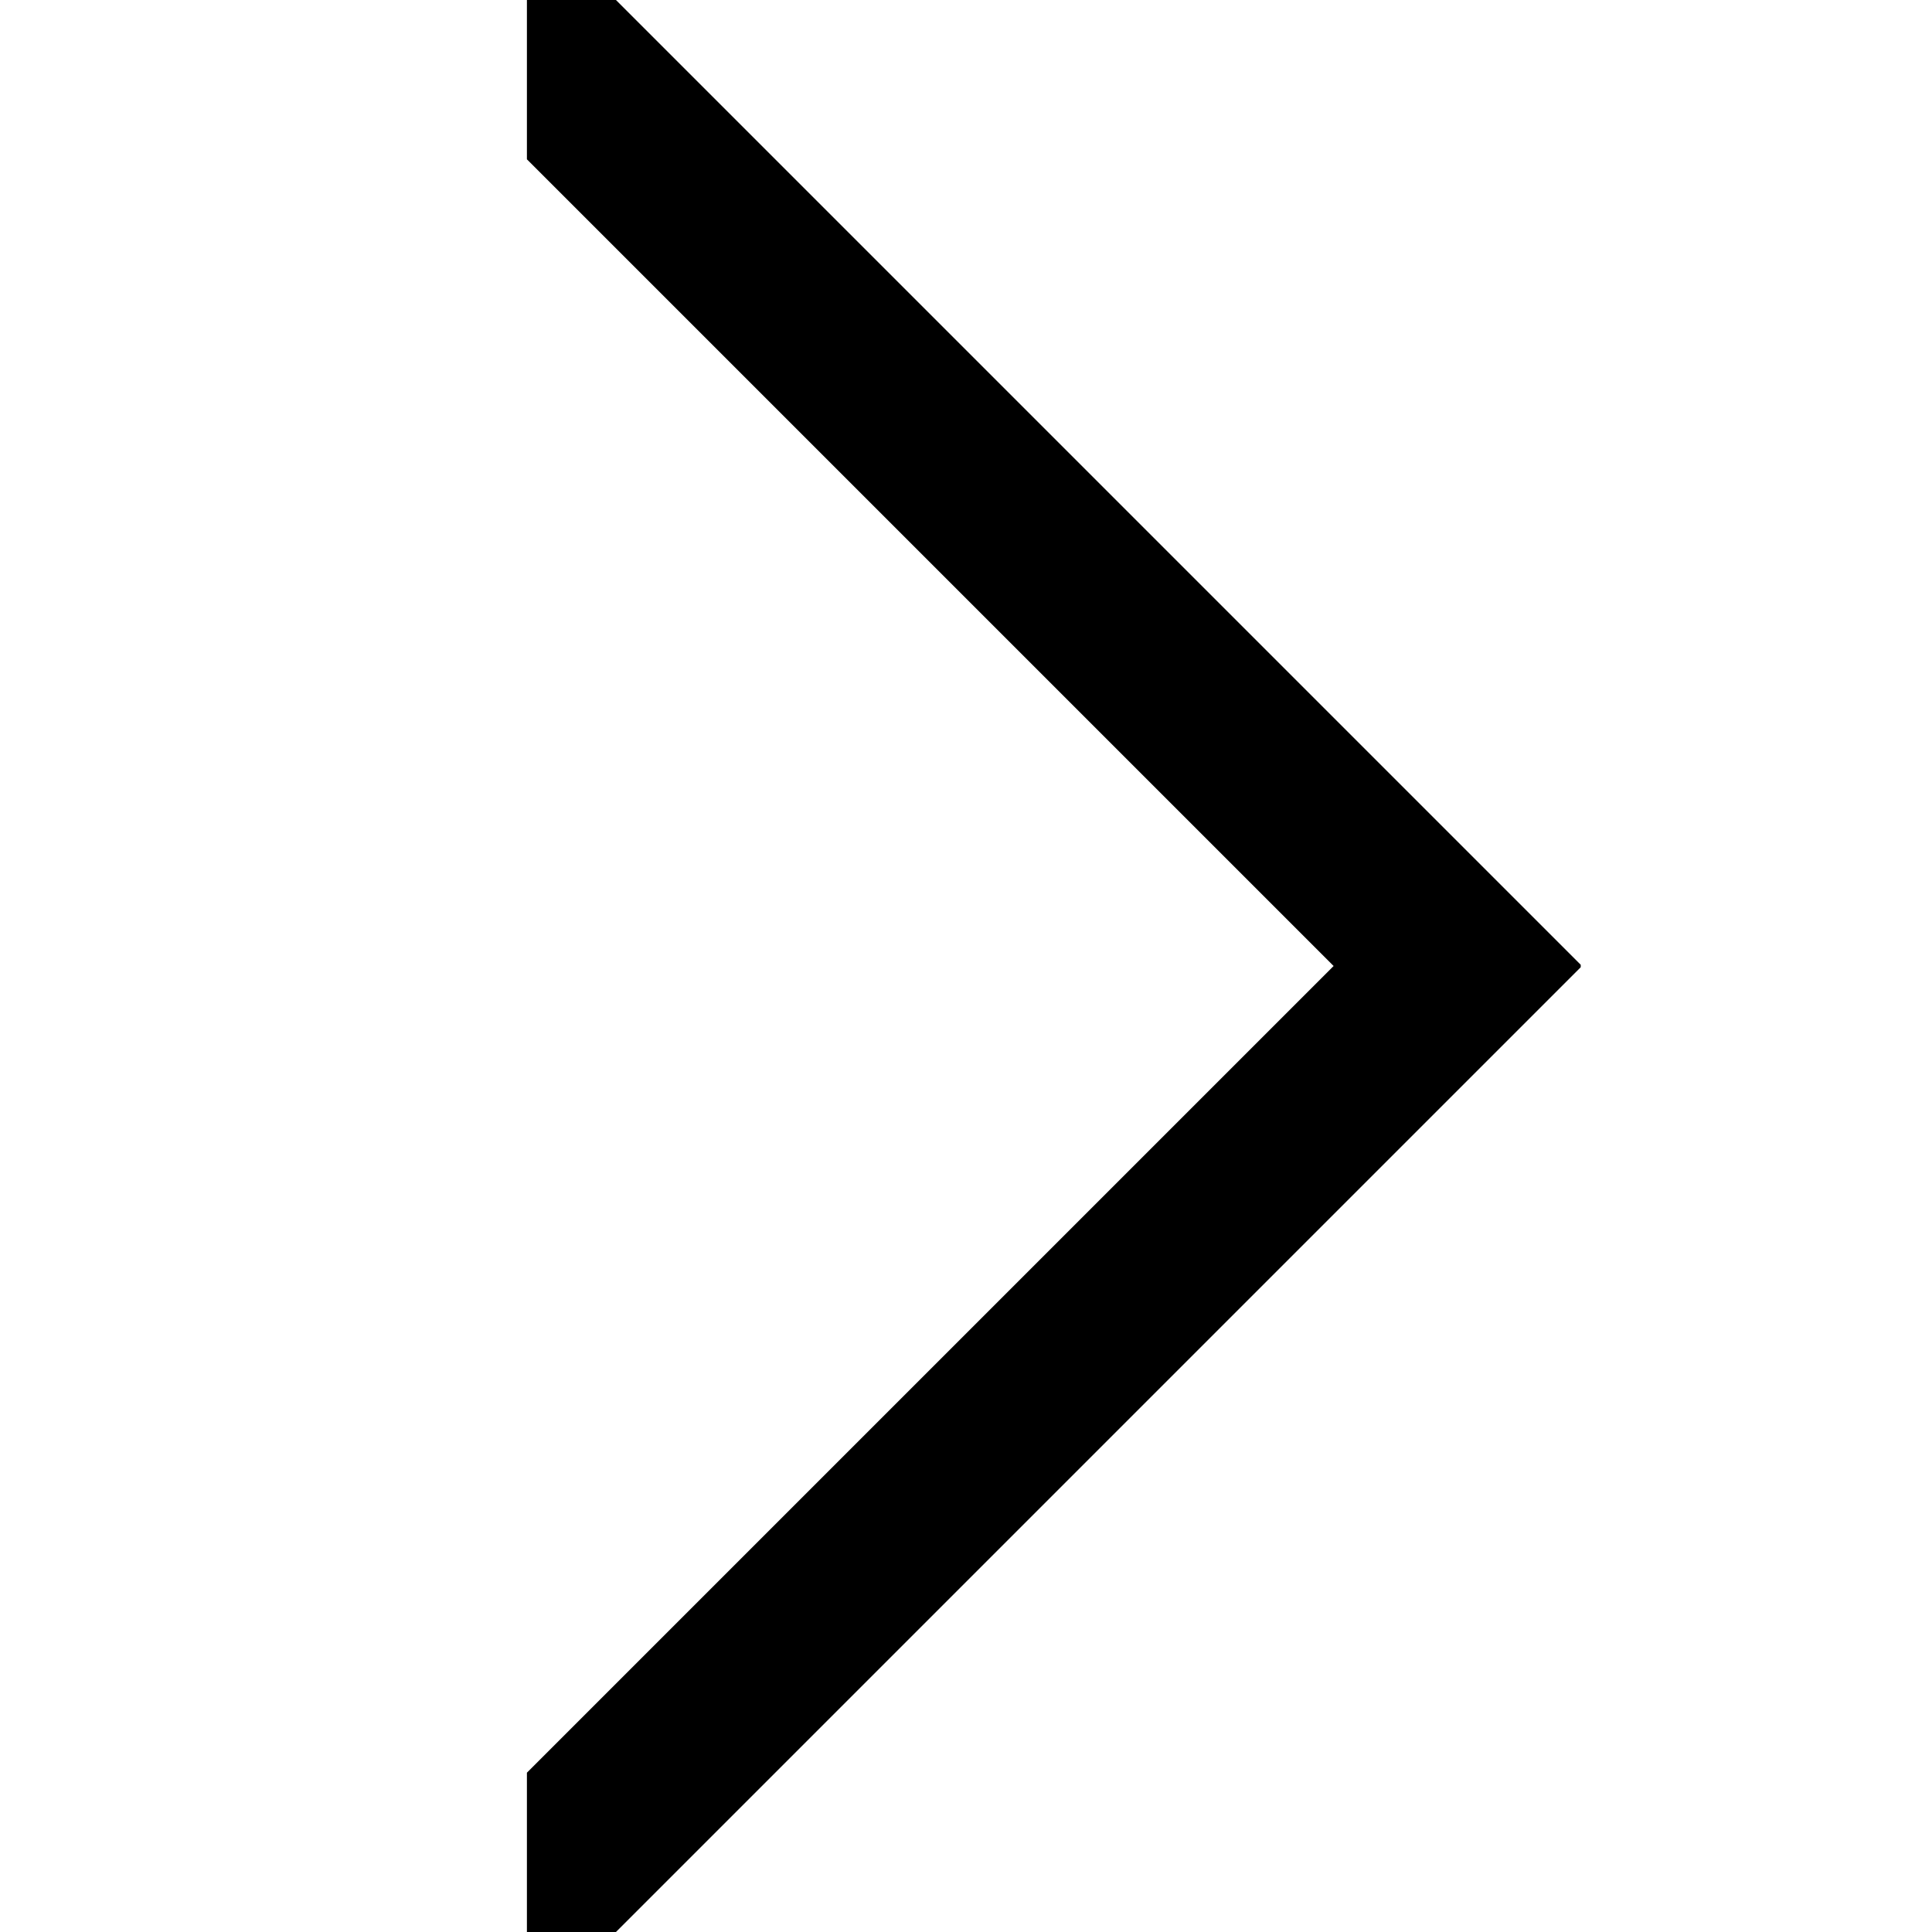
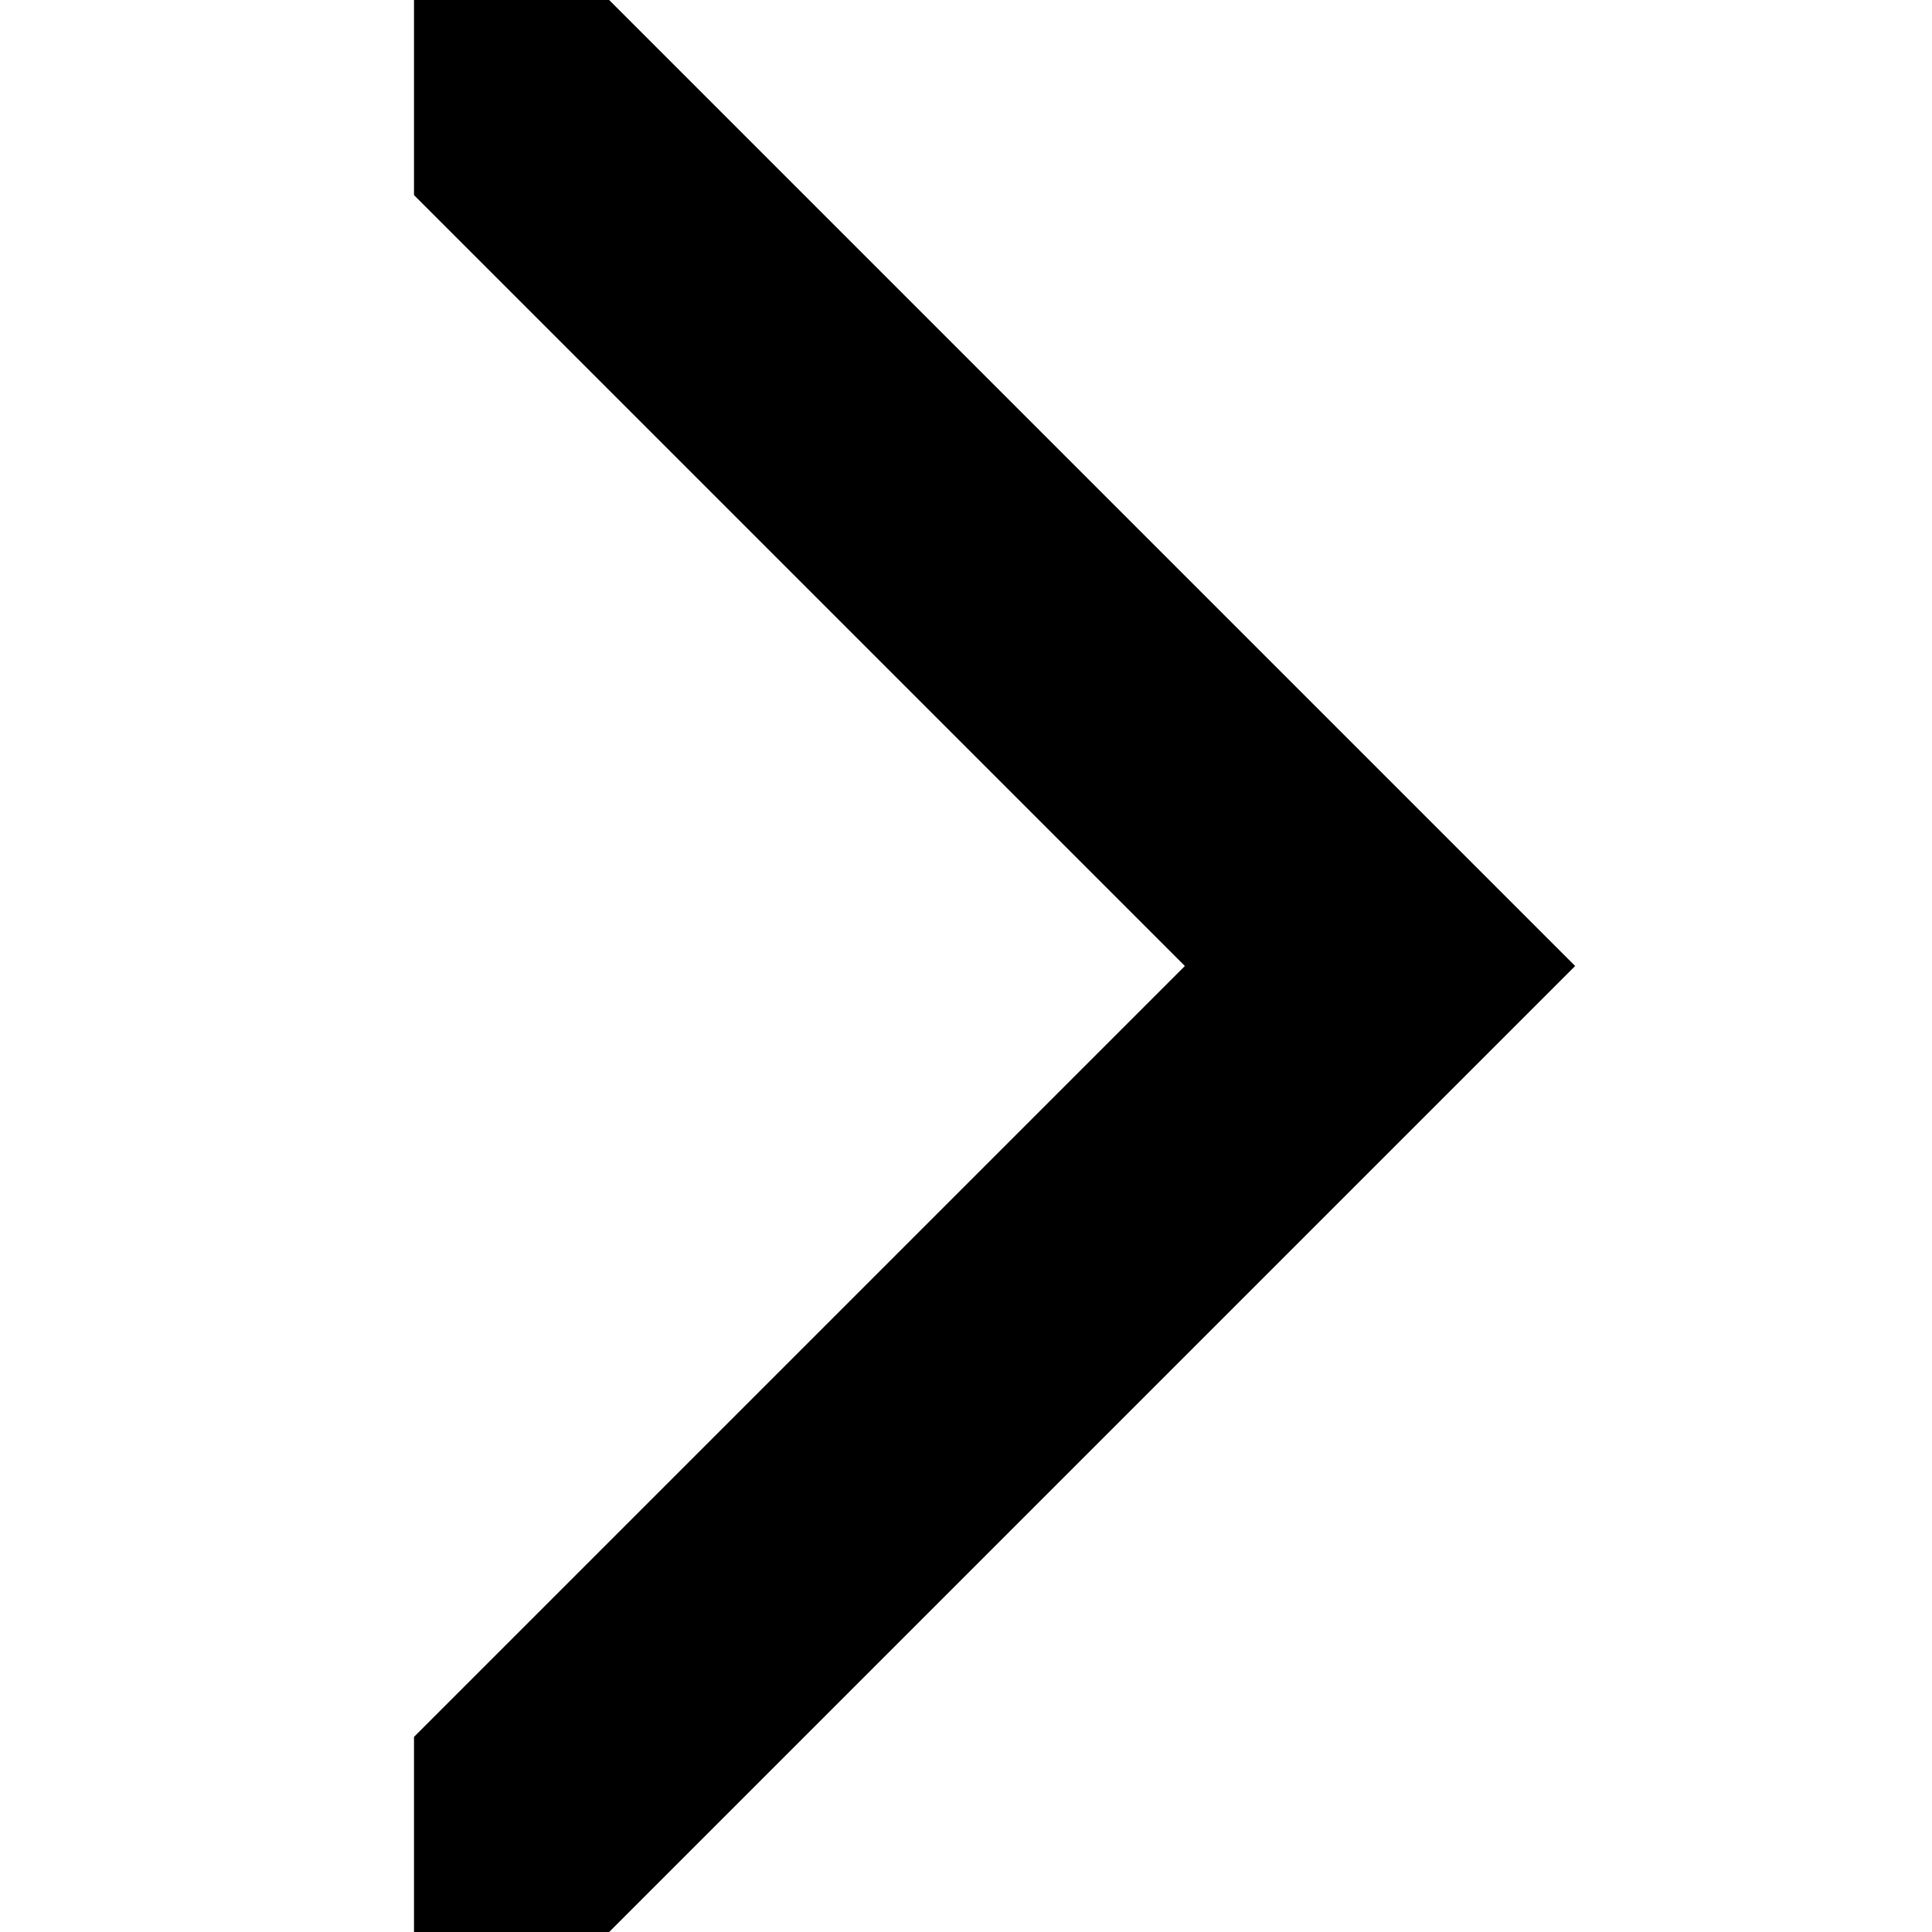
- <svg xmlns="http://www.w3.org/2000/svg" version="1.1" id="Layer_1" x="0px" y="0px" viewBox="0 0 11 11" style="enable-background:new 0 0 11 11;" xml:space="preserve">
-   <path d="M3.507,11H3v-0.907L7.593,5.5L3,0.907V0h0.507L9,5.493v0.014L3.507,11z M11,0 M0,11" />
+ <svg xmlns="http://www.w3.org/2000/svg" id="Layer_1" data-name="Layer 1" width="14" height="14" viewBox="0 0 14 14">
+   <path d="M4.414,0l7,7-7,7H3V12.586L8.586,7,3,1.414V0Z" />
</svg>
